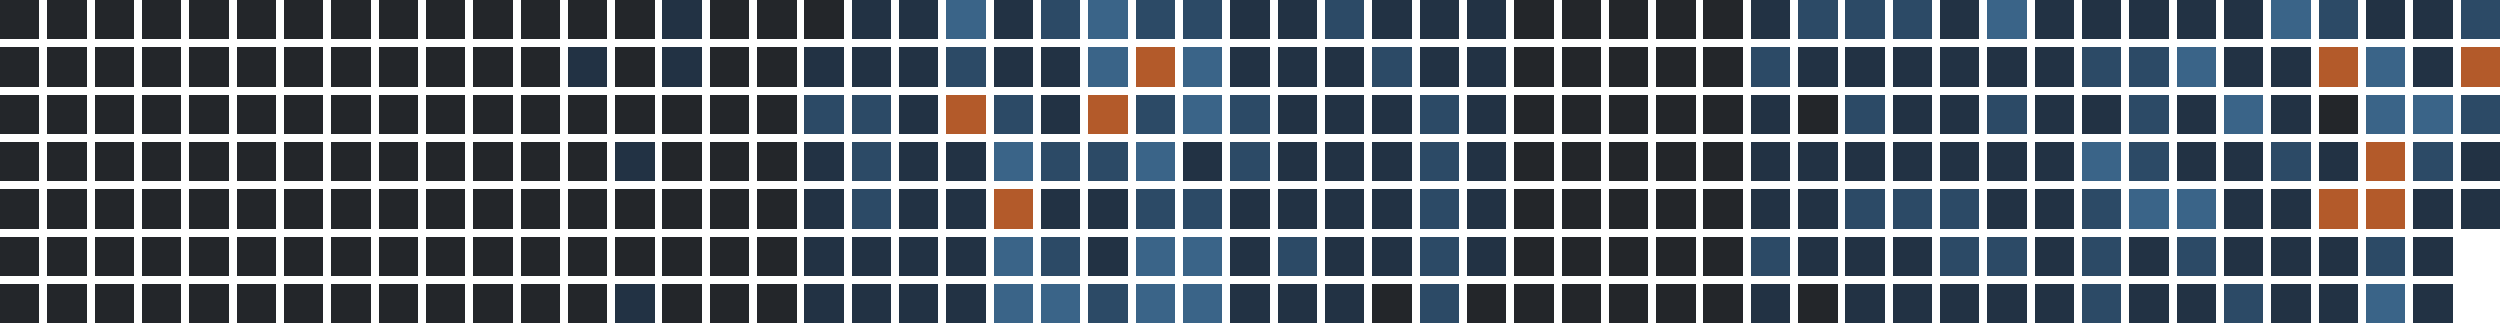
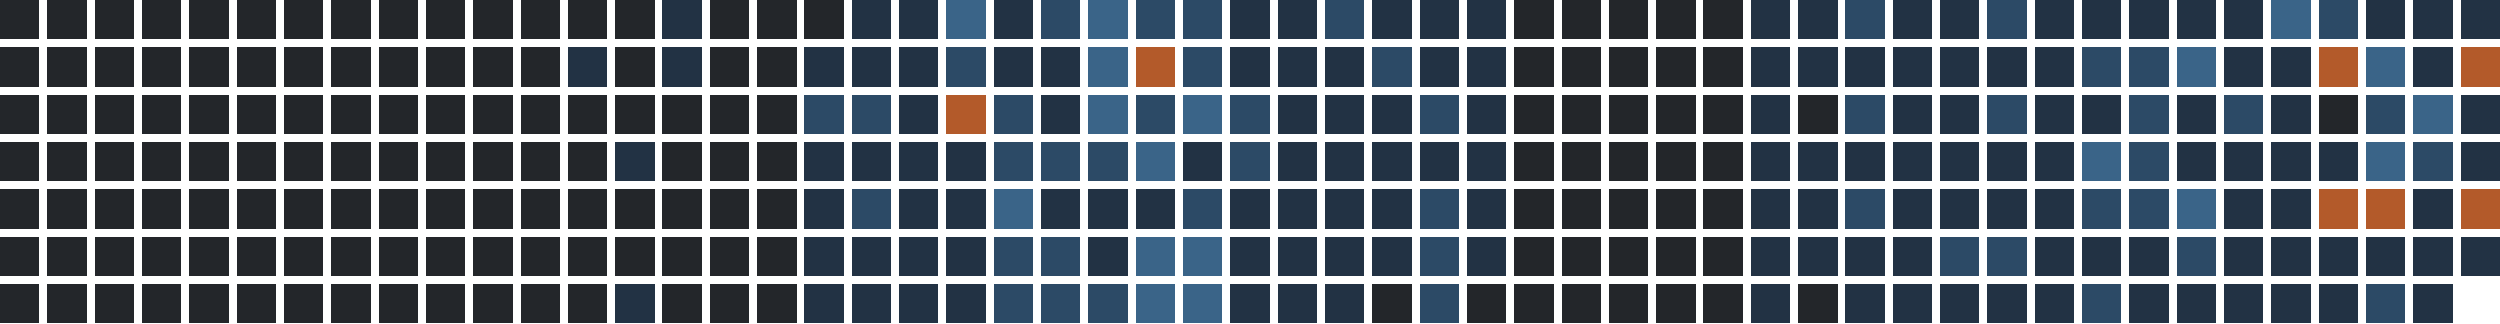
<svg xmlns="http://www.w3.org/2000/svg" version="1.1" width="634.0" height="82.0" viewBox="27.0 20.0 634.0 82.0">
  <rect style="fill:#23262a;shape-rendering:crispedges" data-score="0" data-date="2025-07-20" x="27" y="20" width="10" height="10" />
  <rect style="fill:#23262a;shape-rendering:crispedges" data-score="0" data-date="2025-07-27" x="39" y="20" width="10" height="10" />
  <rect style="fill:#23262a;shape-rendering:crispedges" data-score="0" data-date="2025-08-03" x="51" y="20" width="10" height="10" />
  <rect style="fill:#23262a;shape-rendering:crispedges" data-score="0" data-date="2025-08-10" x="63" y="20" width="10" height="10" />
  <rect style="fill:#23262a;shape-rendering:crispedges" data-score="0" data-date="2025-08-17" x="75" y="20" width="10" height="10" />
  <rect style="fill:#23262a;shape-rendering:crispedges" data-score="0" data-date="2025-08-24" x="87" y="20" width="10" height="10" />
  <rect style="fill:#23262a;shape-rendering:crispedges" data-score="0" data-date="2025-08-31" x="99" y="20" width="10" height="10" />
  <rect style="fill:#23262a;shape-rendering:crispedges" data-score="0" data-date="2025-09-07" x="111" y="20" width="10" height="10" />
  <rect style="fill:#23262a;shape-rendering:crispedges" data-score="0" data-date="2025-09-14" x="123" y="20" width="10" height="10" />
  <rect style="fill:#23262a;shape-rendering:crispedges" data-score="0" data-date="2025-09-21" x="135" y="20" width="10" height="10" />
  <rect style="fill:#23262a;shape-rendering:crispedges" data-score="0" data-date="2025-09-28" x="147" y="20" width="10" height="10" />
  <rect style="fill:#23262a;shape-rendering:crispedges" data-score="0" data-date="2025-10-05" x="159" y="20" width="10" height="10" />
  <rect style="fill:#23262a;shape-rendering:crispedges" data-score="0" data-date="2025-10-12" x="171" y="20" width="10" height="10" />
  <rect style="fill:#23262a;shape-rendering:crispedges" data-score="0" data-date="2025-10-19" x="183" y="20" width="10" height="10" />
  <rect style="fill:#223244;shape-rendering:crispedges" data-score="1" data-date="2025-10-26" x="195" y="20" width="10" height="10" />
  <rect style="fill:#23262a;shape-rendering:crispedges" data-score="0" data-date="2025-11-02" x="207" y="20" width="10" height="10" />
  <rect style="fill:#23262a;shape-rendering:crispedges" data-score="0" data-date="2025-11-09" x="219" y="20" width="10" height="10" />
  <rect style="fill:#23262a;shape-rendering:crispedges" data-score="0" data-date="2025-11-16" x="231" y="20" width="10" height="10" />
  <rect style="fill:#223244;shape-rendering:crispedges" data-score="1" data-date="2025-11-23" x="243" y="20" width="10" height="10" />
  <rect style="fill:#223244;shape-rendering:crispedges" data-score="1" data-date="2025-11-30" x="255" y="20" width="10" height="10" />
  <rect style="fill:#3a6488;shape-rendering:crispedges" data-score="3" data-date="2025-12-07" x="267" y="20" width="10" height="10" />
  <rect style="fill:#223244;shape-rendering:crispedges" data-score="1" data-date="2025-12-14" x="279" y="20" width="10" height="10" />
  <rect style="fill:#2c4a66;shape-rendering:crispedges" data-score="2" data-date="2025-12-21" x="291" y="20" width="10" height="10" />
  <rect style="fill:#3a6488;shape-rendering:crispedges" data-score="3" data-date="2025-12-28" x="303" y="20" width="10" height="10" />
  <rect style="fill:#2c4a66;shape-rendering:crispedges" data-score="2" data-date="2026-01-04" x="315" y="20" width="10" height="10" />
  <rect style="fill:#2c4a66;shape-rendering:crispedges" data-score="2" data-date="2026-01-11" x="327" y="20" width="10" height="10" />
  <rect style="fill:#223244;shape-rendering:crispedges" data-score="1" data-date="2026-01-18" x="339" y="20" width="10" height="10" />
  <rect style="fill:#223244;shape-rendering:crispedges" data-score="1" data-date="2026-01-25" x="351" y="20" width="10" height="10" />
  <rect style="fill:#2c4a66;shape-rendering:crispedges" data-score="2" data-date="2026-02-01" x="363" y="20" width="10" height="10" />
  <rect style="fill:#223244;shape-rendering:crispedges" data-score="1" data-date="2026-02-08" x="375" y="20" width="10" height="10" />
  <rect style="fill:#223244;shape-rendering:crispedges" data-score="1" data-date="2026-02-15" x="387" y="20" width="10" height="10" />
  <rect style="fill:#223244;shape-rendering:crispedges" data-score="1" data-date="2026-02-22" x="399" y="20" width="10" height="10" />
  <rect style="fill:#23262a;shape-rendering:crispedges" data-score="0" data-date="2026-03-01" x="411" y="20" width="10" height="10" />
  <rect style="fill:#23262a;shape-rendering:crispedges" data-score="0" data-date="2026-03-08" x="423" y="20" width="10" height="10" />
  <rect style="fill:#23262a;shape-rendering:crispedges" data-score="0" data-date="2026-03-15" x="435" y="20" width="10" height="10" />
  <rect style="fill:#23262a;shape-rendering:crispedges" data-score="0" data-date="2026-03-22" x="447" y="20" width="10" height="10" />
  <rect style="fill:#23262a;shape-rendering:crispedges" data-score="0" data-date="2026-03-29" x="459" y="20" width="10" height="10" />
  <rect style="fill:#223244;shape-rendering:crispedges" data-score="1" data-date="2026-04-05" x="471" y="20" width="10" height="10" />
-   <rect style="fill:#2c4a66;shape-rendering:crispedges" data-score="2" data-date="2026-04-12" x="483" y="20" width="10" height="10" />
+   <rect style="fill:#223244;shape-rendering:crispedges" data-score="1" data-date="2026-04-12" x="483" y="20" width="10" height="10" />
  <rect style="fill:#2c4a66;shape-rendering:crispedges" data-score="2" data-date="2026-04-19" x="495" y="20" width="10" height="10" />
-   <rect style="fill:#2c4a66;shape-rendering:crispedges" data-score="2" data-date="2026-04-26" x="507" y="20" width="10" height="10" />
+   <rect style="fill:#223244;shape-rendering:crispedges" data-score="1" data-date="2026-04-26" x="507" y="20" width="10" height="10" />
  <rect style="fill:#223244;shape-rendering:crispedges" data-score="1" data-date="2026-05-03" x="519" y="20" width="10" height="10" />
-   <rect style="fill:#3a6488;shape-rendering:crispedges" data-score="3" data-date="2026-05-10" x="531" y="20" width="10" height="10" />
+   <rect style="fill:#2c4a66;shape-rendering:crispedges" data-score="2" data-date="2026-05-10" x="531" y="20" width="10" height="10" />
  <rect style="fill:#223244;shape-rendering:crispedges" data-score="1" data-date="2026-05-17" x="543" y="20" width="10" height="10" />
  <rect style="fill:#223244;shape-rendering:crispedges" data-score="1" data-date="2026-05-24" x="555" y="20" width="10" height="10" />
  <rect style="fill:#223244;shape-rendering:crispedges" data-score="1" data-date="2026-05-31" x="567" y="20" width="10" height="10" />
  <rect style="fill:#223244;shape-rendering:crispedges" data-score="1" data-date="2026-06-07" x="579" y="20" width="10" height="10" />
  <rect style="fill:#223244;shape-rendering:crispedges" data-score="1" data-date="2026-06-14" x="591" y="20" width="10" height="10" />
  <rect style="fill:#3a6488;shape-rendering:crispedges" data-score="3" data-date="2026-06-21" x="603" y="20" width="10" height="10" />
  <rect style="fill:#2c4a66;shape-rendering:crispedges" data-score="2" data-date="2026-06-28" x="615" y="20" width="10" height="10" />
  <rect style="fill:#223244;shape-rendering:crispedges" data-score="1" data-date="2026-07-05" x="627" y="20" width="10" height="10" />
  <rect style="fill:#223244;shape-rendering:crispedges" data-score="1" data-date="2026-07-12" x="639" y="20" width="10" height="10" />
-   <rect style="fill:#2c4a66;shape-rendering:crispedges" data-score="2" data-date="2026-07-19" x="651" y="20" width="10" height="10" />
+   <rect style="fill:#223244;shape-rendering:crispedges" data-score="1" data-date="2026-07-19" x="651" y="20" width="10" height="10" />
  <rect style="fill:#23262a;shape-rendering:crispedges" data-score="0" data-date="2025-07-21" x="27" y="32" width="10" height="10" />
  <rect style="fill:#23262a;shape-rendering:crispedges" data-score="0" data-date="2025-07-28" x="39" y="32" width="10" height="10" />
  <rect style="fill:#23262a;shape-rendering:crispedges" data-score="0" data-date="2025-08-04" x="51" y="32" width="10" height="10" />
  <rect style="fill:#23262a;shape-rendering:crispedges" data-score="0" data-date="2025-08-11" x="63" y="32" width="10" height="10" />
  <rect style="fill:#23262a;shape-rendering:crispedges" data-score="0" data-date="2025-08-18" x="75" y="32" width="10" height="10" />
  <rect style="fill:#23262a;shape-rendering:crispedges" data-score="0" data-date="2025-08-25" x="87" y="32" width="10" height="10" />
  <rect style="fill:#23262a;shape-rendering:crispedges" data-score="0" data-date="2025-09-01" x="99" y="32" width="10" height="10" />
  <rect style="fill:#23262a;shape-rendering:crispedges" data-score="0" data-date="2025-09-08" x="111" y="32" width="10" height="10" />
  <rect style="fill:#23262a;shape-rendering:crispedges" data-score="0" data-date="2025-09-15" x="123" y="32" width="10" height="10" />
  <rect style="fill:#23262a;shape-rendering:crispedges" data-score="0" data-date="2025-09-22" x="135" y="32" width="10" height="10" />
  <rect style="fill:#23262a;shape-rendering:crispedges" data-score="0" data-date="2025-09-29" x="147" y="32" width="10" height="10" />
  <rect style="fill:#23262a;shape-rendering:crispedges" data-score="0" data-date="2025-10-06" x="159" y="32" width="10" height="10" />
  <rect style="fill:#223244;shape-rendering:crispedges" data-score="1" data-date="2025-10-13" x="171" y="32" width="10" height="10" />
  <rect style="fill:#23262a;shape-rendering:crispedges" data-score="0" data-date="2025-10-20" x="183" y="32" width="10" height="10" />
  <rect style="fill:#223244;shape-rendering:crispedges" data-score="1" data-date="2025-10-27" x="195" y="32" width="10" height="10" />
  <rect style="fill:#23262a;shape-rendering:crispedges" data-score="0" data-date="2025-11-03" x="207" y="32" width="10" height="10" />
  <rect style="fill:#23262a;shape-rendering:crispedges" data-score="0" data-date="2025-11-10" x="219" y="32" width="10" height="10" />
  <rect style="fill:#223244;shape-rendering:crispedges" data-score="1" data-date="2025-11-17" x="231" y="32" width="10" height="10" />
  <rect style="fill:#223244;shape-rendering:crispedges" data-score="1" data-date="2025-11-24" x="243" y="32" width="10" height="10" />
  <rect style="fill:#223244;shape-rendering:crispedges" data-score="1" data-date="2025-12-01" x="255" y="32" width="10" height="10" />
  <rect style="fill:#2c4a66;shape-rendering:crispedges" data-score="2" data-date="2025-12-08" x="267" y="32" width="10" height="10" />
  <rect style="fill:#223244;shape-rendering:crispedges" data-score="1" data-date="2025-12-15" x="279" y="32" width="10" height="10" />
  <rect style="fill:#223244;shape-rendering:crispedges" data-score="1" data-date="2025-12-22" x="291" y="32" width="10" height="10" />
  <rect style="fill:#3a6488;shape-rendering:crispedges" data-score="3" data-date="2025-12-29" x="303" y="32" width="10" height="10" />
  <rect style="fill:#b35a2a;shape-rendering:crispedges" data-score="4" data-date="2026-01-05" x="315" y="32" width="10" height="10" />
-   <rect style="fill:#3a6488;shape-rendering:crispedges" data-score="3" data-date="2026-01-12" x="327" y="32" width="10" height="10" />
+   <rect style="fill:#2c4a66;shape-rendering:crispedges" data-score="2" data-date="2026-01-12" x="327" y="32" width="10" height="10" />
  <rect style="fill:#223244;shape-rendering:crispedges" data-score="1" data-date="2026-01-19" x="339" y="32" width="10" height="10" />
  <rect style="fill:#223244;shape-rendering:crispedges" data-score="1" data-date="2026-01-26" x="351" y="32" width="10" height="10" />
  <rect style="fill:#223244;shape-rendering:crispedges" data-score="1" data-date="2026-02-02" x="363" y="32" width="10" height="10" />
  <rect style="fill:#2c4a66;shape-rendering:crispedges" data-score="2" data-date="2026-02-09" x="375" y="32" width="10" height="10" />
  <rect style="fill:#223244;shape-rendering:crispedges" data-score="1" data-date="2026-02-16" x="387" y="32" width="10" height="10" />
  <rect style="fill:#223244;shape-rendering:crispedges" data-score="1" data-date="2026-02-23" x="399" y="32" width="10" height="10" />
  <rect style="fill:#23262a;shape-rendering:crispedges" data-score="0" data-date="2026-03-02" x="411" y="32" width="10" height="10" />
  <rect style="fill:#23262a;shape-rendering:crispedges" data-score="0" data-date="2026-03-09" x="423" y="32" width="10" height="10" />
  <rect style="fill:#23262a;shape-rendering:crispedges" data-score="0" data-date="2026-03-16" x="435" y="32" width="10" height="10" />
  <rect style="fill:#23262a;shape-rendering:crispedges" data-score="0" data-date="2026-03-23" x="447" y="32" width="10" height="10" />
  <rect style="fill:#23262a;shape-rendering:crispedges" data-score="0" data-date="2026-03-30" x="459" y="32" width="10" height="10" />
-   <rect style="fill:#2c4a66;shape-rendering:crispedges" data-score="2" data-date="2026-04-06" x="471" y="32" width="10" height="10" />
+   <rect style="fill:#223244;shape-rendering:crispedges" data-score="1" data-date="2026-04-06" x="471" y="32" width="10" height="10" />
  <rect style="fill:#223244;shape-rendering:crispedges" data-score="1" data-date="2026-04-13" x="483" y="32" width="10" height="10" />
  <rect style="fill:#223244;shape-rendering:crispedges" data-score="1" data-date="2026-04-20" x="495" y="32" width="10" height="10" />
  <rect style="fill:#223244;shape-rendering:crispedges" data-score="1" data-date="2026-04-27" x="507" y="32" width="10" height="10" />
  <rect style="fill:#223244;shape-rendering:crispedges" data-score="1" data-date="2026-05-04" x="519" y="32" width="10" height="10" />
  <rect style="fill:#223244;shape-rendering:crispedges" data-score="1" data-date="2026-05-11" x="531" y="32" width="10" height="10" />
  <rect style="fill:#223244;shape-rendering:crispedges" data-score="1" data-date="2026-05-18" x="543" y="32" width="10" height="10" />
  <rect style="fill:#2c4a66;shape-rendering:crispedges" data-score="2" data-date="2026-05-25" x="555" y="32" width="10" height="10" />
  <rect style="fill:#2c4a66;shape-rendering:crispedges" data-score="2" data-date="2026-06-01" x="567" y="32" width="10" height="10" />
  <rect style="fill:#3a6488;shape-rendering:crispedges" data-score="3" data-date="2026-06-08" x="579" y="32" width="10" height="10" />
  <rect style="fill:#223244;shape-rendering:crispedges" data-score="1" data-date="2026-06-15" x="591" y="32" width="10" height="10" />
  <rect style="fill:#223244;shape-rendering:crispedges" data-score="1" data-date="2026-06-22" x="603" y="32" width="10" height="10" />
  <rect style="fill:#b35a2a;shape-rendering:crispedges" data-score="4" data-date="2026-06-29" x="615" y="32" width="10" height="10" />
  <rect style="fill:#3a6488;shape-rendering:crispedges" data-score="3" data-date="2026-07-06" x="627" y="32" width="10" height="10" />
  <rect style="fill:#223244;shape-rendering:crispedges" data-score="1" data-date="2026-07-13" x="639" y="32" width="10" height="10" />
  <rect style="fill:#b35a2a;shape-rendering:crispedges" data-score="4" data-date="2026-07-20" x="651" y="32" width="10" height="10" />
  <rect style="fill:#23262a;shape-rendering:crispedges" data-score="0" data-date="2025-07-22" x="27" y="44" width="10" height="10" />
  <rect style="fill:#23262a;shape-rendering:crispedges" data-score="0" data-date="2025-07-29" x="39" y="44" width="10" height="10" />
  <rect style="fill:#23262a;shape-rendering:crispedges" data-score="0" data-date="2025-08-05" x="51" y="44" width="10" height="10" />
  <rect style="fill:#23262a;shape-rendering:crispedges" data-score="0" data-date="2025-08-12" x="63" y="44" width="10" height="10" />
  <rect style="fill:#23262a;shape-rendering:crispedges" data-score="0" data-date="2025-08-19" x="75" y="44" width="10" height="10" />
  <rect style="fill:#23262a;shape-rendering:crispedges" data-score="0" data-date="2025-08-26" x="87" y="44" width="10" height="10" />
  <rect style="fill:#23262a;shape-rendering:crispedges" data-score="0" data-date="2025-09-02" x="99" y="44" width="10" height="10" />
  <rect style="fill:#23262a;shape-rendering:crispedges" data-score="0" data-date="2025-09-09" x="111" y="44" width="10" height="10" />
  <rect style="fill:#23262a;shape-rendering:crispedges" data-score="0" data-date="2025-09-16" x="123" y="44" width="10" height="10" />
  <rect style="fill:#23262a;shape-rendering:crispedges" data-score="0" data-date="2025-09-23" x="135" y="44" width="10" height="10" />
  <rect style="fill:#23262a;shape-rendering:crispedges" data-score="0" data-date="2025-09-30" x="147" y="44" width="10" height="10" />
  <rect style="fill:#23262a;shape-rendering:crispedges" data-score="0" data-date="2025-10-07" x="159" y="44" width="10" height="10" />
  <rect style="fill:#23262a;shape-rendering:crispedges" data-score="0" data-date="2025-10-14" x="171" y="44" width="10" height="10" />
  <rect style="fill:#23262a;shape-rendering:crispedges" data-score="0" data-date="2025-10-21" x="183" y="44" width="10" height="10" />
  <rect style="fill:#23262a;shape-rendering:crispedges" data-score="0" data-date="2025-10-28" x="195" y="44" width="10" height="10" />
  <rect style="fill:#23262a;shape-rendering:crispedges" data-score="0" data-date="2025-11-04" x="207" y="44" width="10" height="10" />
  <rect style="fill:#23262a;shape-rendering:crispedges" data-score="0" data-date="2025-11-11" x="219" y="44" width="10" height="10" />
  <rect style="fill:#2c4a66;shape-rendering:crispedges" data-score="2" data-date="2025-11-18" x="231" y="44" width="10" height="10" />
  <rect style="fill:#2c4a66;shape-rendering:crispedges" data-score="2" data-date="2025-11-25" x="243" y="44" width="10" height="10" />
  <rect style="fill:#223244;shape-rendering:crispedges" data-score="1" data-date="2025-12-02" x="255" y="44" width="10" height="10" />
  <rect style="fill:#b35a2a;shape-rendering:crispedges" data-score="4" data-date="2025-12-09" x="267" y="44" width="10" height="10" />
  <rect style="fill:#2c4a66;shape-rendering:crispedges" data-score="2" data-date="2025-12-16" x="279" y="44" width="10" height="10" />
  <rect style="fill:#223244;shape-rendering:crispedges" data-score="1" data-date="2025-12-23" x="291" y="44" width="10" height="10" />
-   <rect style="fill:#b35a2a;shape-rendering:crispedges" data-score="4" data-date="2025-12-30" x="303" y="44" width="10" height="10" />
+   <rect style="fill:#3a6488;shape-rendering:crispedges" data-score="3" data-date="2025-12-30" x="303" y="44" width="10" height="10" />
  <rect style="fill:#2c4a66;shape-rendering:crispedges" data-score="2" data-date="2026-01-06" x="315" y="44" width="10" height="10" />
  <rect style="fill:#3a6488;shape-rendering:crispedges" data-score="3" data-date="2026-01-13" x="327" y="44" width="10" height="10" />
  <rect style="fill:#2c4a66;shape-rendering:crispedges" data-score="2" data-date="2026-01-20" x="339" y="44" width="10" height="10" />
  <rect style="fill:#223244;shape-rendering:crispedges" data-score="1" data-date="2026-01-27" x="351" y="44" width="10" height="10" />
  <rect style="fill:#223244;shape-rendering:crispedges" data-score="1" data-date="2026-02-03" x="363" y="44" width="10" height="10" />
  <rect style="fill:#223244;shape-rendering:crispedges" data-score="1" data-date="2026-02-10" x="375" y="44" width="10" height="10" />
  <rect style="fill:#2c4a66;shape-rendering:crispedges" data-score="2" data-date="2026-02-17" x="387" y="44" width="10" height="10" />
  <rect style="fill:#223244;shape-rendering:crispedges" data-score="1" data-date="2026-02-24" x="399" y="44" width="10" height="10" />
  <rect style="fill:#23262a;shape-rendering:crispedges" data-score="0" data-date="2026-03-03" x="411" y="44" width="10" height="10" />
  <rect style="fill:#23262a;shape-rendering:crispedges" data-score="0" data-date="2026-03-10" x="423" y="44" width="10" height="10" />
  <rect style="fill:#23262a;shape-rendering:crispedges" data-score="0" data-date="2026-03-17" x="435" y="44" width="10" height="10" />
  <rect style="fill:#23262a;shape-rendering:crispedges" data-score="0" data-date="2026-03-24" x="447" y="44" width="10" height="10" />
  <rect style="fill:#23262a;shape-rendering:crispedges" data-score="0" data-date="2026-03-31" x="459" y="44" width="10" height="10" />
  <rect style="fill:#223244;shape-rendering:crispedges" data-score="1" data-date="2026-04-07" x="471" y="44" width="10" height="10" />
  <rect style="fill:#23262a;shape-rendering:crispedges" data-score="0" data-date="2026-04-14" x="483" y="44" width="10" height="10" />
  <rect style="fill:#2c4a66;shape-rendering:crispedges" data-score="2" data-date="2026-04-21" x="495" y="44" width="10" height="10" />
  <rect style="fill:#223244;shape-rendering:crispedges" data-score="1" data-date="2026-04-28" x="507" y="44" width="10" height="10" />
  <rect style="fill:#223244;shape-rendering:crispedges" data-score="1" data-date="2026-05-05" x="519" y="44" width="10" height="10" />
  <rect style="fill:#2c4a66;shape-rendering:crispedges" data-score="2" data-date="2026-05-12" x="531" y="44" width="10" height="10" />
  <rect style="fill:#223244;shape-rendering:crispedges" data-score="1" data-date="2026-05-19" x="543" y="44" width="10" height="10" />
  <rect style="fill:#223244;shape-rendering:crispedges" data-score="1" data-date="2026-05-26" x="555" y="44" width="10" height="10" />
  <rect style="fill:#2c4a66;shape-rendering:crispedges" data-score="2" data-date="2026-06-02" x="567" y="44" width="10" height="10" />
  <rect style="fill:#223244;shape-rendering:crispedges" data-score="1" data-date="2026-06-09" x="579" y="44" width="10" height="10" />
-   <rect style="fill:#3a6488;shape-rendering:crispedges" data-score="3" data-date="2026-06-16" x="591" y="44" width="10" height="10" />
+   <rect style="fill:#2c4a66;shape-rendering:crispedges" data-score="2" data-date="2026-06-16" x="591" y="44" width="10" height="10" />
  <rect style="fill:#223244;shape-rendering:crispedges" data-score="1" data-date="2026-06-23" x="603" y="44" width="10" height="10" />
  <rect style="fill:#23262a;shape-rendering:crispedges" data-score="0" data-date="2026-06-30" x="615" y="44" width="10" height="10" />
-   <rect style="fill:#3a6488;shape-rendering:crispedges" data-score="3" data-date="2026-07-07" x="627" y="44" width="10" height="10" />
+   <rect style="fill:#2c4a66;shape-rendering:crispedges" data-score="2" data-date="2026-07-07" x="627" y="44" width="10" height="10" />
  <rect style="fill:#3a6488;shape-rendering:crispedges" data-score="3" data-date="2026-07-14" x="639" y="44" width="10" height="10" />
-   <rect style="fill:#2c4a66;shape-rendering:crispedges" data-score="2" data-date="2026-07-21" x="651" y="44" width="10" height="10" />
+   <rect style="fill:#223244;shape-rendering:crispedges" data-score="1" data-date="2026-07-21" x="651" y="44" width="10" height="10" />
  <rect style="fill:#23262a;shape-rendering:crispedges" data-score="0" data-date="2025-07-23" x="27" y="56" width="10" height="10" />
  <rect style="fill:#23262a;shape-rendering:crispedges" data-score="0" data-date="2025-07-30" x="39" y="56" width="10" height="10" />
  <rect style="fill:#23262a;shape-rendering:crispedges" data-score="0" data-date="2025-08-06" x="51" y="56" width="10" height="10" />
  <rect style="fill:#23262a;shape-rendering:crispedges" data-score="0" data-date="2025-08-13" x="63" y="56" width="10" height="10" />
  <rect style="fill:#23262a;shape-rendering:crispedges" data-score="0" data-date="2025-08-20" x="75" y="56" width="10" height="10" />
  <rect style="fill:#23262a;shape-rendering:crispedges" data-score="0" data-date="2025-08-27" x="87" y="56" width="10" height="10" />
  <rect style="fill:#23262a;shape-rendering:crispedges" data-score="0" data-date="2025-09-03" x="99" y="56" width="10" height="10" />
  <rect style="fill:#23262a;shape-rendering:crispedges" data-score="0" data-date="2025-09-10" x="111" y="56" width="10" height="10" />
  <rect style="fill:#23262a;shape-rendering:crispedges" data-score="0" data-date="2025-09-17" x="123" y="56" width="10" height="10" />
  <rect style="fill:#23262a;shape-rendering:crispedges" data-score="0" data-date="2025-09-24" x="135" y="56" width="10" height="10" />
  <rect style="fill:#23262a;shape-rendering:crispedges" data-score="0" data-date="2025-10-01" x="147" y="56" width="10" height="10" />
  <rect style="fill:#23262a;shape-rendering:crispedges" data-score="0" data-date="2025-10-08" x="159" y="56" width="10" height="10" />
  <rect style="fill:#23262a;shape-rendering:crispedges" data-score="0" data-date="2025-10-15" x="171" y="56" width="10" height="10" />
  <rect style="fill:#223244;shape-rendering:crispedges" data-score="1" data-date="2025-10-22" x="183" y="56" width="10" height="10" />
  <rect style="fill:#23262a;shape-rendering:crispedges" data-score="0" data-date="2025-10-29" x="195" y="56" width="10" height="10" />
  <rect style="fill:#23262a;shape-rendering:crispedges" data-score="0" data-date="2025-11-05" x="207" y="56" width="10" height="10" />
  <rect style="fill:#23262a;shape-rendering:crispedges" data-score="0" data-date="2025-11-12" x="219" y="56" width="10" height="10" />
  <rect style="fill:#223244;shape-rendering:crispedges" data-score="1" data-date="2025-11-19" x="231" y="56" width="10" height="10" />
-   <rect style="fill:#2c4a66;shape-rendering:crispedges" data-score="2" data-date="2025-11-26" x="243" y="56" width="10" height="10" />
+   <rect style="fill:#223244;shape-rendering:crispedges" data-score="1" data-date="2025-11-26" x="243" y="56" width="10" height="10" />
  <rect style="fill:#223244;shape-rendering:crispedges" data-score="1" data-date="2025-12-03" x="255" y="56" width="10" height="10" />
  <rect style="fill:#223244;shape-rendering:crispedges" data-score="1" data-date="2025-12-10" x="267" y="56" width="10" height="10" />
-   <rect style="fill:#3a6488;shape-rendering:crispedges" data-score="3" data-date="2025-12-17" x="279" y="56" width="10" height="10" />
+   <rect style="fill:#2c4a66;shape-rendering:crispedges" data-score="2" data-date="2025-12-17" x="279" y="56" width="10" height="10" />
  <rect style="fill:#2c4a66;shape-rendering:crispedges" data-score="2" data-date="2025-12-24" x="291" y="56" width="10" height="10" />
  <rect style="fill:#2c4a66;shape-rendering:crispedges" data-score="2" data-date="2025-12-31" x="303" y="56" width="10" height="10" />
  <rect style="fill:#3a6488;shape-rendering:crispedges" data-score="3" data-date="2026-01-07" x="315" y="56" width="10" height="10" />
  <rect style="fill:#223244;shape-rendering:crispedges" data-score="1" data-date="2026-01-14" x="327" y="56" width="10" height="10" />
  <rect style="fill:#2c4a66;shape-rendering:crispedges" data-score="2" data-date="2026-01-21" x="339" y="56" width="10" height="10" />
  <rect style="fill:#223244;shape-rendering:crispedges" data-score="1" data-date="2026-01-28" x="351" y="56" width="10" height="10" />
  <rect style="fill:#223244;shape-rendering:crispedges" data-score="1" data-date="2026-02-04" x="363" y="56" width="10" height="10" />
  <rect style="fill:#223244;shape-rendering:crispedges" data-score="1" data-date="2026-02-11" x="375" y="56" width="10" height="10" />
-   <rect style="fill:#2c4a66;shape-rendering:crispedges" data-score="2" data-date="2026-02-18" x="387" y="56" width="10" height="10" />
+   <rect style="fill:#223244;shape-rendering:crispedges" data-score="1" data-date="2026-02-18" x="387" y="56" width="10" height="10" />
  <rect style="fill:#223244;shape-rendering:crispedges" data-score="1" data-date="2026-02-25" x="399" y="56" width="10" height="10" />
  <rect style="fill:#23262a;shape-rendering:crispedges" data-score="0" data-date="2026-03-04" x="411" y="56" width="10" height="10" />
  <rect style="fill:#23262a;shape-rendering:crispedges" data-score="0" data-date="2026-03-11" x="423" y="56" width="10" height="10" />
  <rect style="fill:#23262a;shape-rendering:crispedges" data-score="0" data-date="2026-03-18" x="435" y="56" width="10" height="10" />
  <rect style="fill:#23262a;shape-rendering:crispedges" data-score="0" data-date="2026-03-25" x="447" y="56" width="10" height="10" />
  <rect style="fill:#23262a;shape-rendering:crispedges" data-score="0" data-date="2026-04-01" x="459" y="56" width="10" height="10" />
  <rect style="fill:#223244;shape-rendering:crispedges" data-score="1" data-date="2026-04-08" x="471" y="56" width="10" height="10" />
  <rect style="fill:#223244;shape-rendering:crispedges" data-score="1" data-date="2026-04-15" x="483" y="56" width="10" height="10" />
  <rect style="fill:#223244;shape-rendering:crispedges" data-score="1" data-date="2026-04-22" x="495" y="56" width="10" height="10" />
  <rect style="fill:#223244;shape-rendering:crispedges" data-score="1" data-date="2026-04-29" x="507" y="56" width="10" height="10" />
  <rect style="fill:#223244;shape-rendering:crispedges" data-score="1" data-date="2026-05-06" x="519" y="56" width="10" height="10" />
  <rect style="fill:#223244;shape-rendering:crispedges" data-score="1" data-date="2026-05-13" x="531" y="56" width="10" height="10" />
  <rect style="fill:#223244;shape-rendering:crispedges" data-score="1" data-date="2026-05-20" x="543" y="56" width="10" height="10" />
  <rect style="fill:#3a6488;shape-rendering:crispedges" data-score="3" data-date="2026-05-27" x="555" y="56" width="10" height="10" />
  <rect style="fill:#2c4a66;shape-rendering:crispedges" data-score="2" data-date="2026-06-03" x="567" y="56" width="10" height="10" />
  <rect style="fill:#223244;shape-rendering:crispedges" data-score="1" data-date="2026-06-10" x="579" y="56" width="10" height="10" />
  <rect style="fill:#223244;shape-rendering:crispedges" data-score="1" data-date="2026-06-17" x="591" y="56" width="10" height="10" />
-   <rect style="fill:#2c4a66;shape-rendering:crispedges" data-score="2" data-date="2026-06-24" x="603" y="56" width="10" height="10" />
+   <rect style="fill:#223244;shape-rendering:crispedges" data-score="1" data-date="2026-06-24" x="603" y="56" width="10" height="10" />
  <rect style="fill:#223244;shape-rendering:crispedges" data-score="1" data-date="2026-07-01" x="615" y="56" width="10" height="10" />
-   <rect style="fill:#b35a2a;shape-rendering:crispedges" data-score="4" data-date="2026-07-08" x="627" y="56" width="10" height="10" />
+   <rect style="fill:#3a6488;shape-rendering:crispedges" data-score="3" data-date="2026-07-08" x="627" y="56" width="10" height="10" />
  <rect style="fill:#2c4a66;shape-rendering:crispedges" data-score="2" data-date="2026-07-15" x="639" y="56" width="10" height="10" />
  <rect style="fill:#223244;shape-rendering:crispedges" data-score="1" data-date="2026-07-22" x="651" y="56" width="10" height="10" />
  <rect style="fill:#23262a;shape-rendering:crispedges" data-score="0" data-date="2025-07-24" x="27" y="68" width="10" height="10" />
  <rect style="fill:#23262a;shape-rendering:crispedges" data-score="0" data-date="2025-07-31" x="39" y="68" width="10" height="10" />
  <rect style="fill:#23262a;shape-rendering:crispedges" data-score="0" data-date="2025-08-07" x="51" y="68" width="10" height="10" />
  <rect style="fill:#23262a;shape-rendering:crispedges" data-score="0" data-date="2025-08-14" x="63" y="68" width="10" height="10" />
  <rect style="fill:#23262a;shape-rendering:crispedges" data-score="0" data-date="2025-08-21" x="75" y="68" width="10" height="10" />
  <rect style="fill:#23262a;shape-rendering:crispedges" data-score="0" data-date="2025-08-28" x="87" y="68" width="10" height="10" />
  <rect style="fill:#23262a;shape-rendering:crispedges" data-score="0" data-date="2025-09-04" x="99" y="68" width="10" height="10" />
  <rect style="fill:#23262a;shape-rendering:crispedges" data-score="0" data-date="2025-09-11" x="111" y="68" width="10" height="10" />
  <rect style="fill:#23262a;shape-rendering:crispedges" data-score="0" data-date="2025-09-18" x="123" y="68" width="10" height="10" />
  <rect style="fill:#23262a;shape-rendering:crispedges" data-score="0" data-date="2025-09-25" x="135" y="68" width="10" height="10" />
  <rect style="fill:#23262a;shape-rendering:crispedges" data-score="0" data-date="2025-10-02" x="147" y="68" width="10" height="10" />
  <rect style="fill:#23262a;shape-rendering:crispedges" data-score="0" data-date="2025-10-09" x="159" y="68" width="10" height="10" />
  <rect style="fill:#23262a;shape-rendering:crispedges" data-score="0" data-date="2025-10-16" x="171" y="68" width="10" height="10" />
  <rect style="fill:#23262a;shape-rendering:crispedges" data-score="0" data-date="2025-10-23" x="183" y="68" width="10" height="10" />
  <rect style="fill:#23262a;shape-rendering:crispedges" data-score="0" data-date="2025-10-30" x="195" y="68" width="10" height="10" />
  <rect style="fill:#23262a;shape-rendering:crispedges" data-score="0" data-date="2025-11-06" x="207" y="68" width="10" height="10" />
  <rect style="fill:#23262a;shape-rendering:crispedges" data-score="0" data-date="2025-11-13" x="219" y="68" width="10" height="10" />
  <rect style="fill:#223244;shape-rendering:crispedges" data-score="1" data-date="2025-11-20" x="231" y="68" width="10" height="10" />
  <rect style="fill:#2c4a66;shape-rendering:crispedges" data-score="2" data-date="2025-11-27" x="243" y="68" width="10" height="10" />
  <rect style="fill:#223244;shape-rendering:crispedges" data-score="1" data-date="2025-12-04" x="255" y="68" width="10" height="10" />
  <rect style="fill:#223244;shape-rendering:crispedges" data-score="1" data-date="2025-12-11" x="267" y="68" width="10" height="10" />
-   <rect style="fill:#b35a2a;shape-rendering:crispedges" data-score="4" data-date="2025-12-18" x="279" y="68" width="10" height="10" />
+   <rect style="fill:#3a6488;shape-rendering:crispedges" data-score="3" data-date="2025-12-18" x="279" y="68" width="10" height="10" />
  <rect style="fill:#223244;shape-rendering:crispedges" data-score="1" data-date="2025-12-25" x="291" y="68" width="10" height="10" />
  <rect style="fill:#223244;shape-rendering:crispedges" data-score="1" data-date="2026-01-01" x="303" y="68" width="10" height="10" />
-   <rect style="fill:#2c4a66;shape-rendering:crispedges" data-score="2" data-date="2026-01-08" x="315" y="68" width="10" height="10" />
+   <rect style="fill:#223244;shape-rendering:crispedges" data-score="1" data-date="2026-01-08" x="315" y="68" width="10" height="10" />
  <rect style="fill:#2c4a66;shape-rendering:crispedges" data-score="2" data-date="2026-01-15" x="327" y="68" width="10" height="10" />
  <rect style="fill:#223244;shape-rendering:crispedges" data-score="1" data-date="2026-01-22" x="339" y="68" width="10" height="10" />
  <rect style="fill:#223244;shape-rendering:crispedges" data-score="1" data-date="2026-01-29" x="351" y="68" width="10" height="10" />
  <rect style="fill:#223244;shape-rendering:crispedges" data-score="1" data-date="2026-02-05" x="363" y="68" width="10" height="10" />
  <rect style="fill:#223244;shape-rendering:crispedges" data-score="1" data-date="2026-02-12" x="375" y="68" width="10" height="10" />
  <rect style="fill:#2c4a66;shape-rendering:crispedges" data-score="2" data-date="2026-02-19" x="387" y="68" width="10" height="10" />
  <rect style="fill:#223244;shape-rendering:crispedges" data-score="1" data-date="2026-02-26" x="399" y="68" width="10" height="10" />
  <rect style="fill:#23262a;shape-rendering:crispedges" data-score="0" data-date="2026-03-05" x="411" y="68" width="10" height="10" />
  <rect style="fill:#23262a;shape-rendering:crispedges" data-score="0" data-date="2026-03-12" x="423" y="68" width="10" height="10" />
  <rect style="fill:#23262a;shape-rendering:crispedges" data-score="0" data-date="2026-03-19" x="435" y="68" width="10" height="10" />
  <rect style="fill:#23262a;shape-rendering:crispedges" data-score="0" data-date="2026-03-26" x="447" y="68" width="10" height="10" />
  <rect style="fill:#23262a;shape-rendering:crispedges" data-score="0" data-date="2026-04-02" x="459" y="68" width="10" height="10" />
  <rect style="fill:#223244;shape-rendering:crispedges" data-score="1" data-date="2026-04-09" x="471" y="68" width="10" height="10" />
  <rect style="fill:#223244;shape-rendering:crispedges" data-score="1" data-date="2026-04-16" x="483" y="68" width="10" height="10" />
  <rect style="fill:#2c4a66;shape-rendering:crispedges" data-score="2" data-date="2026-04-23" x="495" y="68" width="10" height="10" />
-   <rect style="fill:#2c4a66;shape-rendering:crispedges" data-score="2" data-date="2026-04-30" x="507" y="68" width="10" height="10" />
-   <rect style="fill:#2c4a66;shape-rendering:crispedges" data-score="2" data-date="2026-05-07" x="519" y="68" width="10" height="10" />
+   <rect style="fill:#223244;shape-rendering:crispedges" data-score="1" data-date="2026-04-30" x="507" y="68" width="10" height="10" />
+   <rect style="fill:#223244;shape-rendering:crispedges" data-score="1" data-date="2026-05-07" x="519" y="68" width="10" height="10" />
  <rect style="fill:#223244;shape-rendering:crispedges" data-score="1" data-date="2026-05-14" x="531" y="68" width="10" height="10" />
  <rect style="fill:#223244;shape-rendering:crispedges" data-score="1" data-date="2026-05-21" x="543" y="68" width="10" height="10" />
  <rect style="fill:#2c4a66;shape-rendering:crispedges" data-score="2" data-date="2026-05-28" x="555" y="68" width="10" height="10" />
-   <rect style="fill:#3a6488;shape-rendering:crispedges" data-score="3" data-date="2026-06-04" x="567" y="68" width="10" height="10" />
+   <rect style="fill:#2c4a66;shape-rendering:crispedges" data-score="2" data-date="2026-06-04" x="567" y="68" width="10" height="10" />
  <rect style="fill:#3a6488;shape-rendering:crispedges" data-score="3" data-date="2026-06-11" x="579" y="68" width="10" height="10" />
  <rect style="fill:#223244;shape-rendering:crispedges" data-score="1" data-date="2026-06-18" x="591" y="68" width="10" height="10" />
  <rect style="fill:#223244;shape-rendering:crispedges" data-score="1" data-date="2026-06-25" x="603" y="68" width="10" height="10" />
  <rect style="fill:#b35a2a;shape-rendering:crispedges" data-score="4" data-date="2026-07-02" x="615" y="68" width="10" height="10" />
  <rect style="fill:#b35a2a;shape-rendering:crispedges" data-score="4" data-date="2026-07-09" x="627" y="68" width="10" height="10" />
  <rect style="fill:#223244;shape-rendering:crispedges" data-score="1" data-date="2026-07-16" x="639" y="68" width="10" height="10" />
-   <rect style="fill:#223244;shape-rendering:crispedges" data-score="1" data-date="2026-07-23" x="651" y="68" width="10" height="10" />
+   <rect style="fill:#b35a2a;shape-rendering:crispedges" data-score="4" data-date="2026-07-23" x="651" y="68" width="10" height="10" />
  <rect style="fill:#23262a;shape-rendering:crispedges" data-score="0" data-date="2025-07-25" x="27" y="80" width="10" height="10" />
  <rect style="fill:#23262a;shape-rendering:crispedges" data-score="0" data-date="2025-08-01" x="39" y="80" width="10" height="10" />
  <rect style="fill:#23262a;shape-rendering:crispedges" data-score="0" data-date="2025-08-08" x="51" y="80" width="10" height="10" />
  <rect style="fill:#23262a;shape-rendering:crispedges" data-score="0" data-date="2025-08-15" x="63" y="80" width="10" height="10" />
  <rect style="fill:#23262a;shape-rendering:crispedges" data-score="0" data-date="2025-08-22" x="75" y="80" width="10" height="10" />
  <rect style="fill:#23262a;shape-rendering:crispedges" data-score="0" data-date="2025-08-29" x="87" y="80" width="10" height="10" />
  <rect style="fill:#23262a;shape-rendering:crispedges" data-score="0" data-date="2025-09-05" x="99" y="80" width="10" height="10" />
  <rect style="fill:#23262a;shape-rendering:crispedges" data-score="0" data-date="2025-09-12" x="111" y="80" width="10" height="10" />
  <rect style="fill:#23262a;shape-rendering:crispedges" data-score="0" data-date="2025-09-19" x="123" y="80" width="10" height="10" />
  <rect style="fill:#23262a;shape-rendering:crispedges" data-score="0" data-date="2025-09-26" x="135" y="80" width="10" height="10" />
  <rect style="fill:#23262a;shape-rendering:crispedges" data-score="0" data-date="2025-10-03" x="147" y="80" width="10" height="10" />
  <rect style="fill:#23262a;shape-rendering:crispedges" data-score="0" data-date="2025-10-10" x="159" y="80" width="10" height="10" />
  <rect style="fill:#23262a;shape-rendering:crispedges" data-score="0" data-date="2025-10-17" x="171" y="80" width="10" height="10" />
  <rect style="fill:#23262a;shape-rendering:crispedges" data-score="0" data-date="2025-10-24" x="183" y="80" width="10" height="10" />
  <rect style="fill:#23262a;shape-rendering:crispedges" data-score="0" data-date="2025-10-31" x="195" y="80" width="10" height="10" />
  <rect style="fill:#23262a;shape-rendering:crispedges" data-score="0" data-date="2025-11-07" x="207" y="80" width="10" height="10" />
  <rect style="fill:#23262a;shape-rendering:crispedges" data-score="0" data-date="2025-11-14" x="219" y="80" width="10" height="10" />
  <rect style="fill:#223244;shape-rendering:crispedges" data-score="1" data-date="2025-11-21" x="231" y="80" width="10" height="10" />
  <rect style="fill:#223244;shape-rendering:crispedges" data-score="1" data-date="2025-11-28" x="243" y="80" width="10" height="10" />
  <rect style="fill:#223244;shape-rendering:crispedges" data-score="1" data-date="2025-12-05" x="255" y="80" width="10" height="10" />
  <rect style="fill:#223244;shape-rendering:crispedges" data-score="1" data-date="2025-12-12" x="267" y="80" width="10" height="10" />
-   <rect style="fill:#3a6488;shape-rendering:crispedges" data-score="3" data-date="2025-12-19" x="279" y="80" width="10" height="10" />
+   <rect style="fill:#2c4a66;shape-rendering:crispedges" data-score="2" data-date="2025-12-19" x="279" y="80" width="10" height="10" />
  <rect style="fill:#2c4a66;shape-rendering:crispedges" data-score="2" data-date="2025-12-26" x="291" y="80" width="10" height="10" />
  <rect style="fill:#223244;shape-rendering:crispedges" data-score="1" data-date="2026-01-02" x="303" y="80" width="10" height="10" />
  <rect style="fill:#3a6488;shape-rendering:crispedges" data-score="3" data-date="2026-01-09" x="315" y="80" width="10" height="10" />
  <rect style="fill:#3a6488;shape-rendering:crispedges" data-score="3" data-date="2026-01-16" x="327" y="80" width="10" height="10" />
  <rect style="fill:#223244;shape-rendering:crispedges" data-score="1" data-date="2026-01-23" x="339" y="80" width="10" height="10" />
-   <rect style="fill:#2c4a66;shape-rendering:crispedges" data-score="2" data-date="2026-01-30" x="351" y="80" width="10" height="10" />
+   <rect style="fill:#223244;shape-rendering:crispedges" data-score="1" data-date="2026-01-30" x="351" y="80" width="10" height="10" />
  <rect style="fill:#223244;shape-rendering:crispedges" data-score="1" data-date="2026-02-06" x="363" y="80" width="10" height="10" />
  <rect style="fill:#223244;shape-rendering:crispedges" data-score="1" data-date="2026-02-13" x="375" y="80" width="10" height="10" />
  <rect style="fill:#2c4a66;shape-rendering:crispedges" data-score="2" data-date="2026-02-20" x="387" y="80" width="10" height="10" />
  <rect style="fill:#223244;shape-rendering:crispedges" data-score="1" data-date="2026-02-27" x="399" y="80" width="10" height="10" />
  <rect style="fill:#23262a;shape-rendering:crispedges" data-score="0" data-date="2026-03-06" x="411" y="80" width="10" height="10" />
  <rect style="fill:#23262a;shape-rendering:crispedges" data-score="0" data-date="2026-03-13" x="423" y="80" width="10" height="10" />
  <rect style="fill:#23262a;shape-rendering:crispedges" data-score="0" data-date="2026-03-20" x="435" y="80" width="10" height="10" />
  <rect style="fill:#23262a;shape-rendering:crispedges" data-score="0" data-date="2026-03-27" x="447" y="80" width="10" height="10" />
  <rect style="fill:#23262a;shape-rendering:crispedges" data-score="0" data-date="2026-04-03" x="459" y="80" width="10" height="10" />
-   <rect style="fill:#2c4a66;shape-rendering:crispedges" data-score="2" data-date="2026-04-10" x="471" y="80" width="10" height="10" />
+   <rect style="fill:#223244;shape-rendering:crispedges" data-score="1" data-date="2026-04-10" x="471" y="80" width="10" height="10" />
  <rect style="fill:#223244;shape-rendering:crispedges" data-score="1" data-date="2026-04-17" x="483" y="80" width="10" height="10" />
  <rect style="fill:#223244;shape-rendering:crispedges" data-score="1" data-date="2026-04-24" x="495" y="80" width="10" height="10" />
  <rect style="fill:#223244;shape-rendering:crispedges" data-score="1" data-date="2026-05-01" x="507" y="80" width="10" height="10" />
  <rect style="fill:#2c4a66;shape-rendering:crispedges" data-score="2" data-date="2026-05-08" x="519" y="80" width="10" height="10" />
  <rect style="fill:#2c4a66;shape-rendering:crispedges" data-score="2" data-date="2026-05-15" x="531" y="80" width="10" height="10" />
  <rect style="fill:#223244;shape-rendering:crispedges" data-score="1" data-date="2026-05-22" x="543" y="80" width="10" height="10" />
-   <rect style="fill:#2c4a66;shape-rendering:crispedges" data-score="2" data-date="2026-05-29" x="555" y="80" width="10" height="10" />
+   <rect style="fill:#223244;shape-rendering:crispedges" data-score="1" data-date="2026-05-29" x="555" y="80" width="10" height="10" />
  <rect style="fill:#223244;shape-rendering:crispedges" data-score="1" data-date="2026-06-05" x="567" y="80" width="10" height="10" />
  <rect style="fill:#2c4a66;shape-rendering:crispedges" data-score="2" data-date="2026-06-12" x="579" y="80" width="10" height="10" />
  <rect style="fill:#223244;shape-rendering:crispedges" data-score="1" data-date="2026-06-19" x="591" y="80" width="10" height="10" />
  <rect style="fill:#223244;shape-rendering:crispedges" data-score="1" data-date="2026-06-26" x="603" y="80" width="10" height="10" />
  <rect style="fill:#223244;shape-rendering:crispedges" data-score="1" data-date="2026-07-03" x="615" y="80" width="10" height="10" />
-   <rect style="fill:#2c4a66;shape-rendering:crispedges" data-score="2" data-date="2026-07-10" x="627" y="80" width="10" height="10" />
+   <rect style="fill:#223244;shape-rendering:crispedges" data-score="1" data-date="2026-07-10" x="627" y="80" width="10" height="10" />
  <rect style="fill:#223244;shape-rendering:crispedges" data-score="1" data-date="2026-07-17" x="639" y="80" width="10" height="10" />
+   <rect style="fill:#223244;shape-rendering:crispedges" data-score="1" data-date="2026-07-24" x="651" y="80" width="10" height="10" />
  <rect style="fill:#23262a;shape-rendering:crispedges" data-score="0" data-date="2025-07-26" x="27" y="92" width="10" height="10" />
  <rect style="fill:#23262a;shape-rendering:crispedges" data-score="0" data-date="2025-08-02" x="39" y="92" width="10" height="10" />
  <rect style="fill:#23262a;shape-rendering:crispedges" data-score="0" data-date="2025-08-09" x="51" y="92" width="10" height="10" />
  <rect style="fill:#23262a;shape-rendering:crispedges" data-score="0" data-date="2025-08-16" x="63" y="92" width="10" height="10" />
  <rect style="fill:#23262a;shape-rendering:crispedges" data-score="0" data-date="2025-08-23" x="75" y="92" width="10" height="10" />
  <rect style="fill:#23262a;shape-rendering:crispedges" data-score="0" data-date="2025-08-30" x="87" y="92" width="10" height="10" />
  <rect style="fill:#23262a;shape-rendering:crispedges" data-score="0" data-date="2025-09-06" x="99" y="92" width="10" height="10" />
  <rect style="fill:#23262a;shape-rendering:crispedges" data-score="0" data-date="2025-09-13" x="111" y="92" width="10" height="10" />
  <rect style="fill:#23262a;shape-rendering:crispedges" data-score="0" data-date="2025-09-20" x="123" y="92" width="10" height="10" />
  <rect style="fill:#23262a;shape-rendering:crispedges" data-score="0" data-date="2025-09-27" x="135" y="92" width="10" height="10" />
  <rect style="fill:#23262a;shape-rendering:crispedges" data-score="0" data-date="2025-10-04" x="147" y="92" width="10" height="10" />
  <rect style="fill:#23262a;shape-rendering:crispedges" data-score="0" data-date="2025-10-11" x="159" y="92" width="10" height="10" />
  <rect style="fill:#23262a;shape-rendering:crispedges" data-score="0" data-date="2025-10-18" x="171" y="92" width="10" height="10" />
  <rect style="fill:#223244;shape-rendering:crispedges" data-score="1" data-date="2025-10-25" x="183" y="92" width="10" height="10" />
  <rect style="fill:#23262a;shape-rendering:crispedges" data-score="0" data-date="2025-11-01" x="195" y="92" width="10" height="10" />
  <rect style="fill:#23262a;shape-rendering:crispedges" data-score="0" data-date="2025-11-08" x="207" y="92" width="10" height="10" />
  <rect style="fill:#23262a;shape-rendering:crispedges" data-score="0" data-date="2025-11-15" x="219" y="92" width="10" height="10" />
  <rect style="fill:#223244;shape-rendering:crispedges" data-score="1" data-date="2025-11-22" x="231" y="92" width="10" height="10" />
  <rect style="fill:#223244;shape-rendering:crispedges" data-score="1" data-date="2025-11-29" x="243" y="92" width="10" height="10" />
  <rect style="fill:#223244;shape-rendering:crispedges" data-score="1" data-date="2025-12-06" x="255" y="92" width="10" height="10" />
  <rect style="fill:#223244;shape-rendering:crispedges" data-score="1" data-date="2025-12-13" x="267" y="92" width="10" height="10" />
-   <rect style="fill:#3a6488;shape-rendering:crispedges" data-score="3" data-date="2025-12-20" x="279" y="92" width="10" height="10" />
-   <rect style="fill:#3a6488;shape-rendering:crispedges" data-score="3" data-date="2025-12-27" x="291" y="92" width="10" height="10" />
+   <rect style="fill:#2c4a66;shape-rendering:crispedges" data-score="2" data-date="2025-12-20" x="279" y="92" width="10" height="10" />
+   <rect style="fill:#2c4a66;shape-rendering:crispedges" data-score="2" data-date="2025-12-27" x="291" y="92" width="10" height="10" />
  <rect style="fill:#2c4a66;shape-rendering:crispedges" data-score="2" data-date="2026-01-03" x="303" y="92" width="10" height="10" />
  <rect style="fill:#3a6488;shape-rendering:crispedges" data-score="3" data-date="2026-01-10" x="315" y="92" width="10" height="10" />
  <rect style="fill:#3a6488;shape-rendering:crispedges" data-score="3" data-date="2026-01-17" x="327" y="92" width="10" height="10" />
  <rect style="fill:#223244;shape-rendering:crispedges" data-score="1" data-date="2026-01-24" x="339" y="92" width="10" height="10" />
  <rect style="fill:#223244;shape-rendering:crispedges" data-score="1" data-date="2026-01-31" x="351" y="92" width="10" height="10" />
  <rect style="fill:#223244;shape-rendering:crispedges" data-score="1" data-date="2026-02-07" x="363" y="92" width="10" height="10" />
  <rect style="fill:#23262a;shape-rendering:crispedges" data-score="0" data-date="2026-02-14" x="375" y="92" width="10" height="10" />
  <rect style="fill:#2c4a66;shape-rendering:crispedges" data-score="2" data-date="2026-02-21" x="387" y="92" width="10" height="10" />
  <rect style="fill:#23262a;shape-rendering:crispedges" data-score="0" data-date="2026-02-28" x="399" y="92" width="10" height="10" />
  <rect style="fill:#23262a;shape-rendering:crispedges" data-score="0" data-date="2026-03-07" x="411" y="92" width="10" height="10" />
  <rect style="fill:#23262a;shape-rendering:crispedges" data-score="0" data-date="2026-03-14" x="423" y="92" width="10" height="10" />
  <rect style="fill:#23262a;shape-rendering:crispedges" data-score="0" data-date="2026-03-21" x="435" y="92" width="10" height="10" />
  <rect style="fill:#23262a;shape-rendering:crispedges" data-score="0" data-date="2026-03-28" x="447" y="92" width="10" height="10" />
  <rect style="fill:#23262a;shape-rendering:crispedges" data-score="0" data-date="2026-04-04" x="459" y="92" width="10" height="10" />
  <rect style="fill:#223244;shape-rendering:crispedges" data-score="1" data-date="2026-04-11" x="471" y="92" width="10" height="10" />
  <rect style="fill:#23262a;shape-rendering:crispedges" data-score="0" data-date="2026-04-18" x="483" y="92" width="10" height="10" />
  <rect style="fill:#223244;shape-rendering:crispedges" data-score="1" data-date="2026-04-25" x="495" y="92" width="10" height="10" />
  <rect style="fill:#223244;shape-rendering:crispedges" data-score="1" data-date="2026-05-02" x="507" y="92" width="10" height="10" />
  <rect style="fill:#223244;shape-rendering:crispedges" data-score="1" data-date="2026-05-09" x="519" y="92" width="10" height="10" />
  <rect style="fill:#223244;shape-rendering:crispedges" data-score="1" data-date="2026-05-16" x="531" y="92" width="10" height="10" />
  <rect style="fill:#223244;shape-rendering:crispedges" data-score="1" data-date="2026-05-23" x="543" y="92" width="10" height="10" />
  <rect style="fill:#2c4a66;shape-rendering:crispedges" data-score="2" data-date="2026-05-30" x="555" y="92" width="10" height="10" />
  <rect style="fill:#223244;shape-rendering:crispedges" data-score="1" data-date="2026-06-06" x="567" y="92" width="10" height="10" />
  <rect style="fill:#223244;shape-rendering:crispedges" data-score="1" data-date="2026-06-13" x="579" y="92" width="10" height="10" />
-   <rect style="fill:#2c4a66;shape-rendering:crispedges" data-score="2" data-date="2026-06-20" x="591" y="92" width="10" height="10" />
+   <rect style="fill:#223244;shape-rendering:crispedges" data-score="1" data-date="2026-06-20" x="591" y="92" width="10" height="10" />
  <rect style="fill:#223244;shape-rendering:crispedges" data-score="1" data-date="2026-06-27" x="603" y="92" width="10" height="10" />
  <rect style="fill:#223244;shape-rendering:crispedges" data-score="1" data-date="2026-07-04" x="615" y="92" width="10" height="10" />
-   <rect style="fill:#3a6488;shape-rendering:crispedges" data-score="3" data-date="2026-07-11" x="627" y="92" width="10" height="10" />
+   <rect style="fill:#2c4a66;shape-rendering:crispedges" data-score="2" data-date="2026-07-11" x="627" y="92" width="10" height="10" />
  <rect style="fill:#223244;shape-rendering:crispedges" data-score="1" data-date="2026-07-18" x="639" y="92" width="10" height="10" />
</svg>
